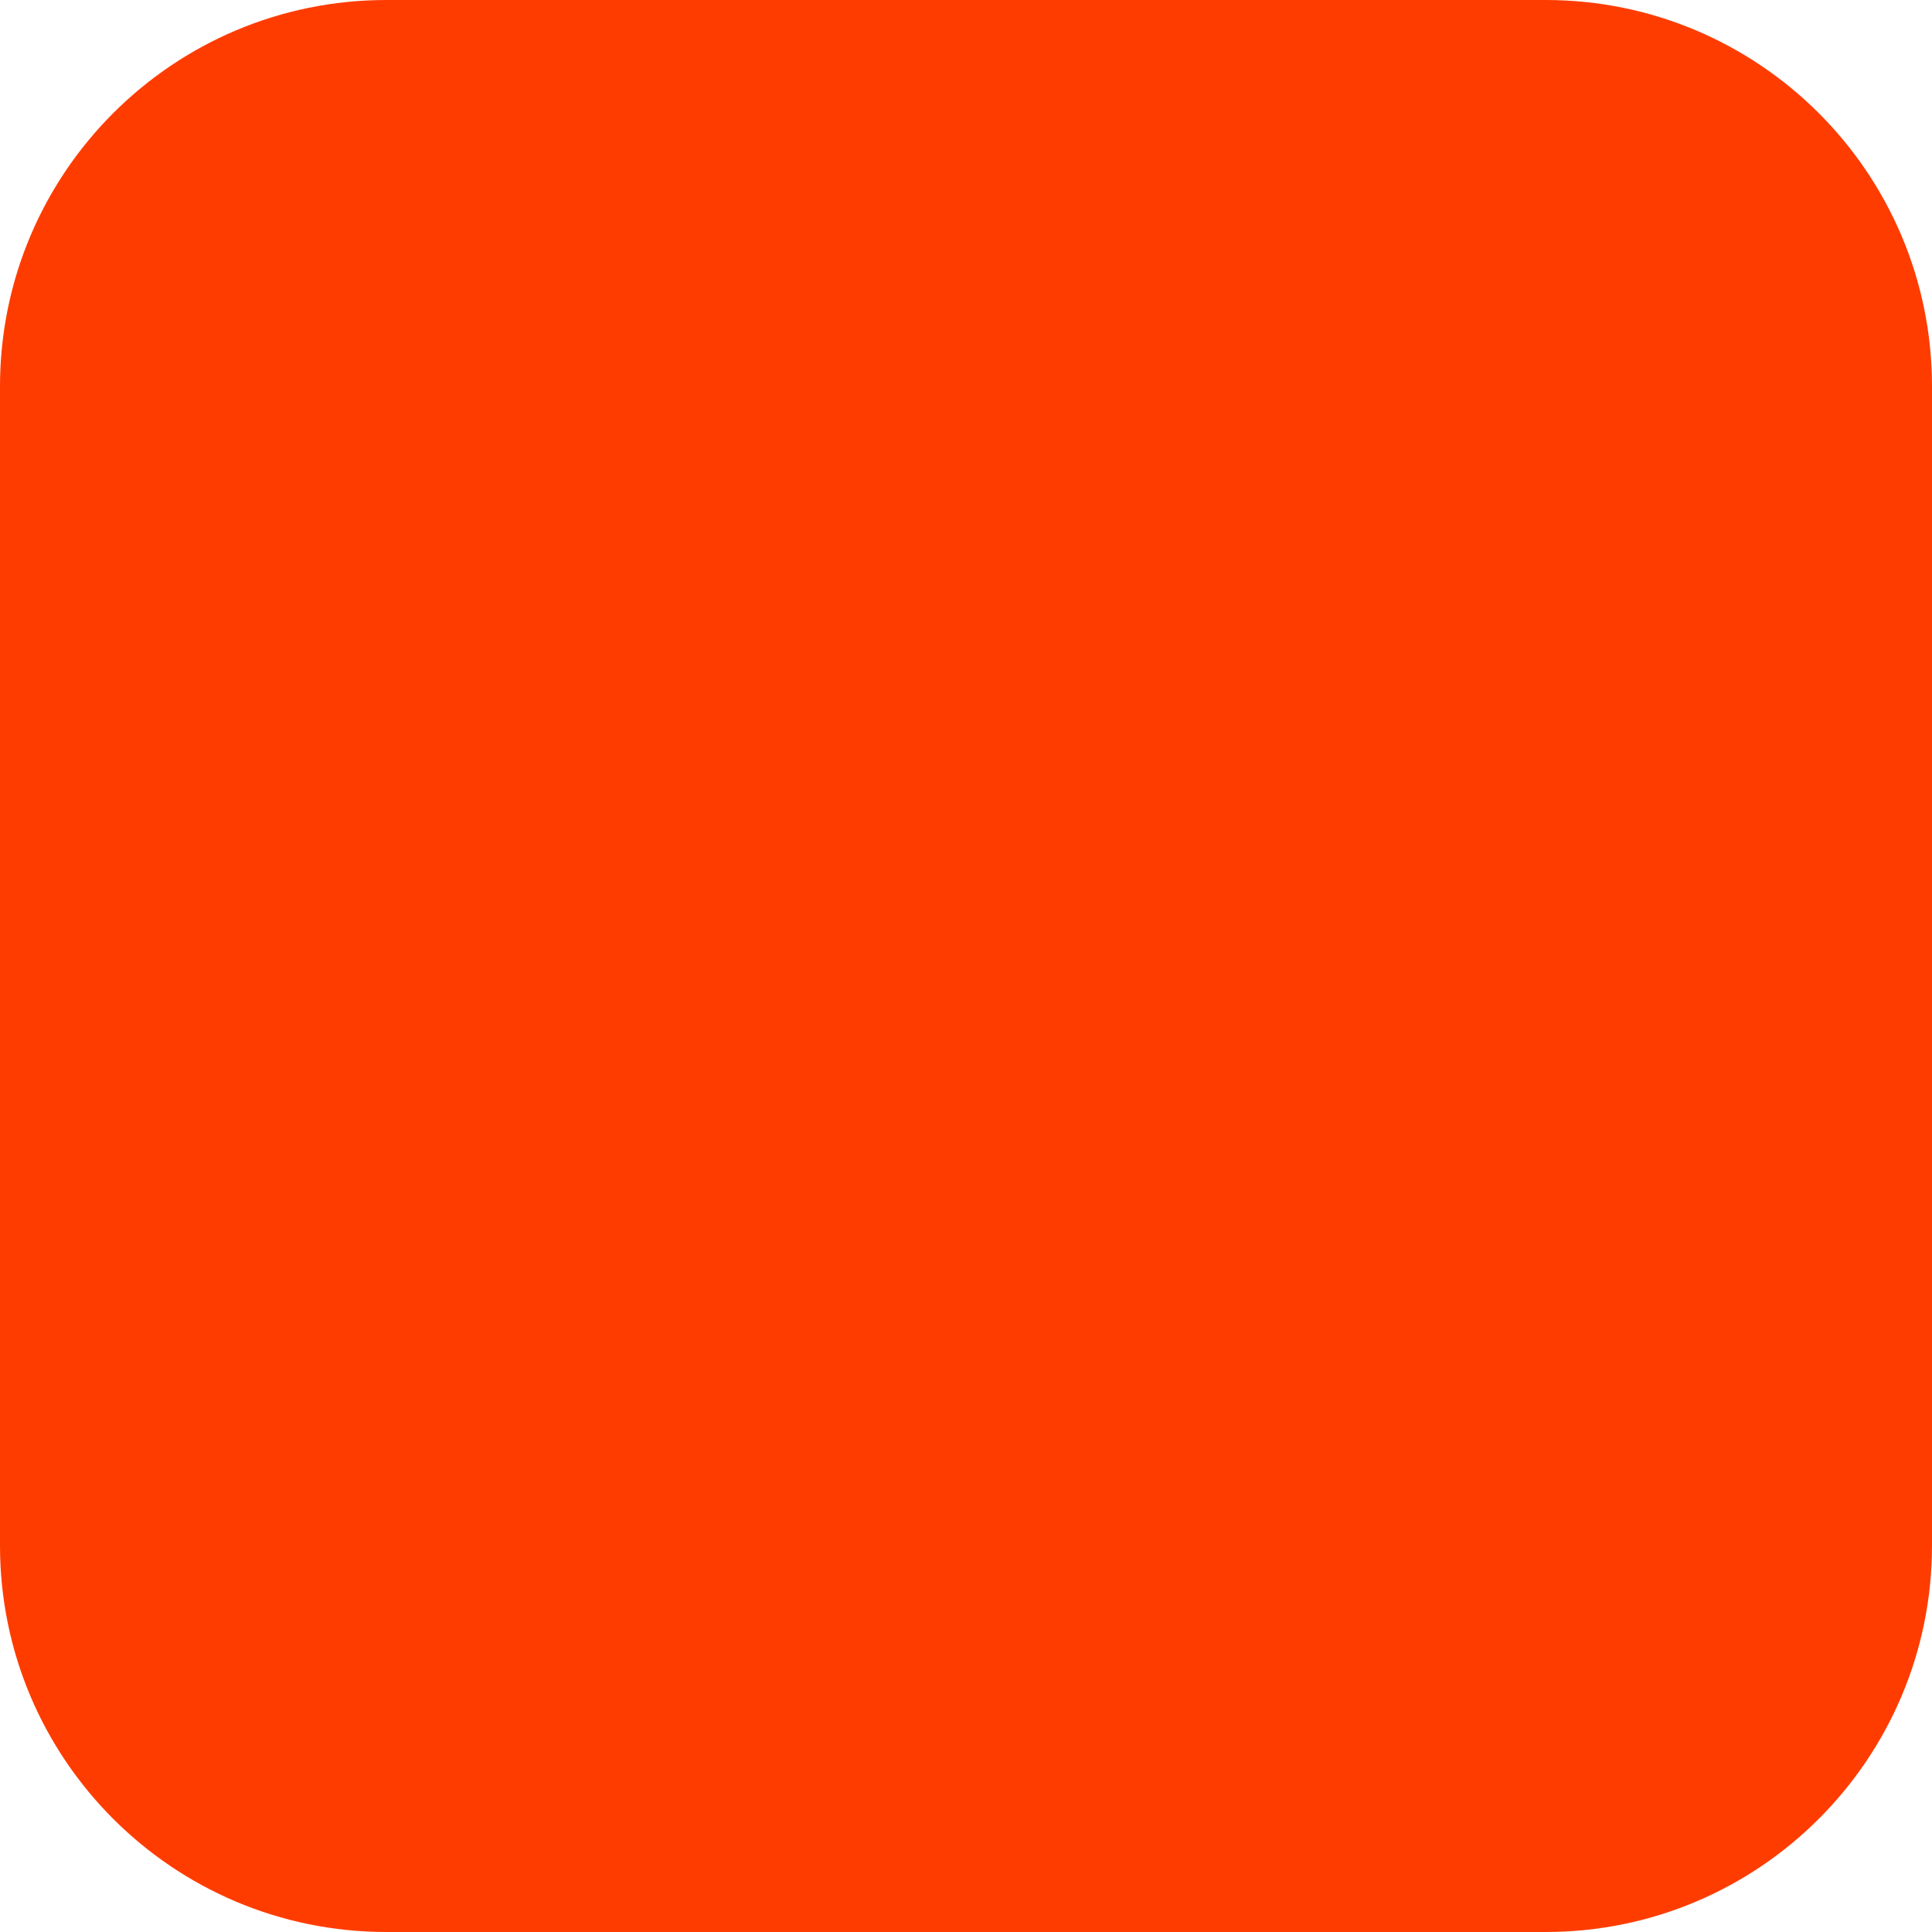
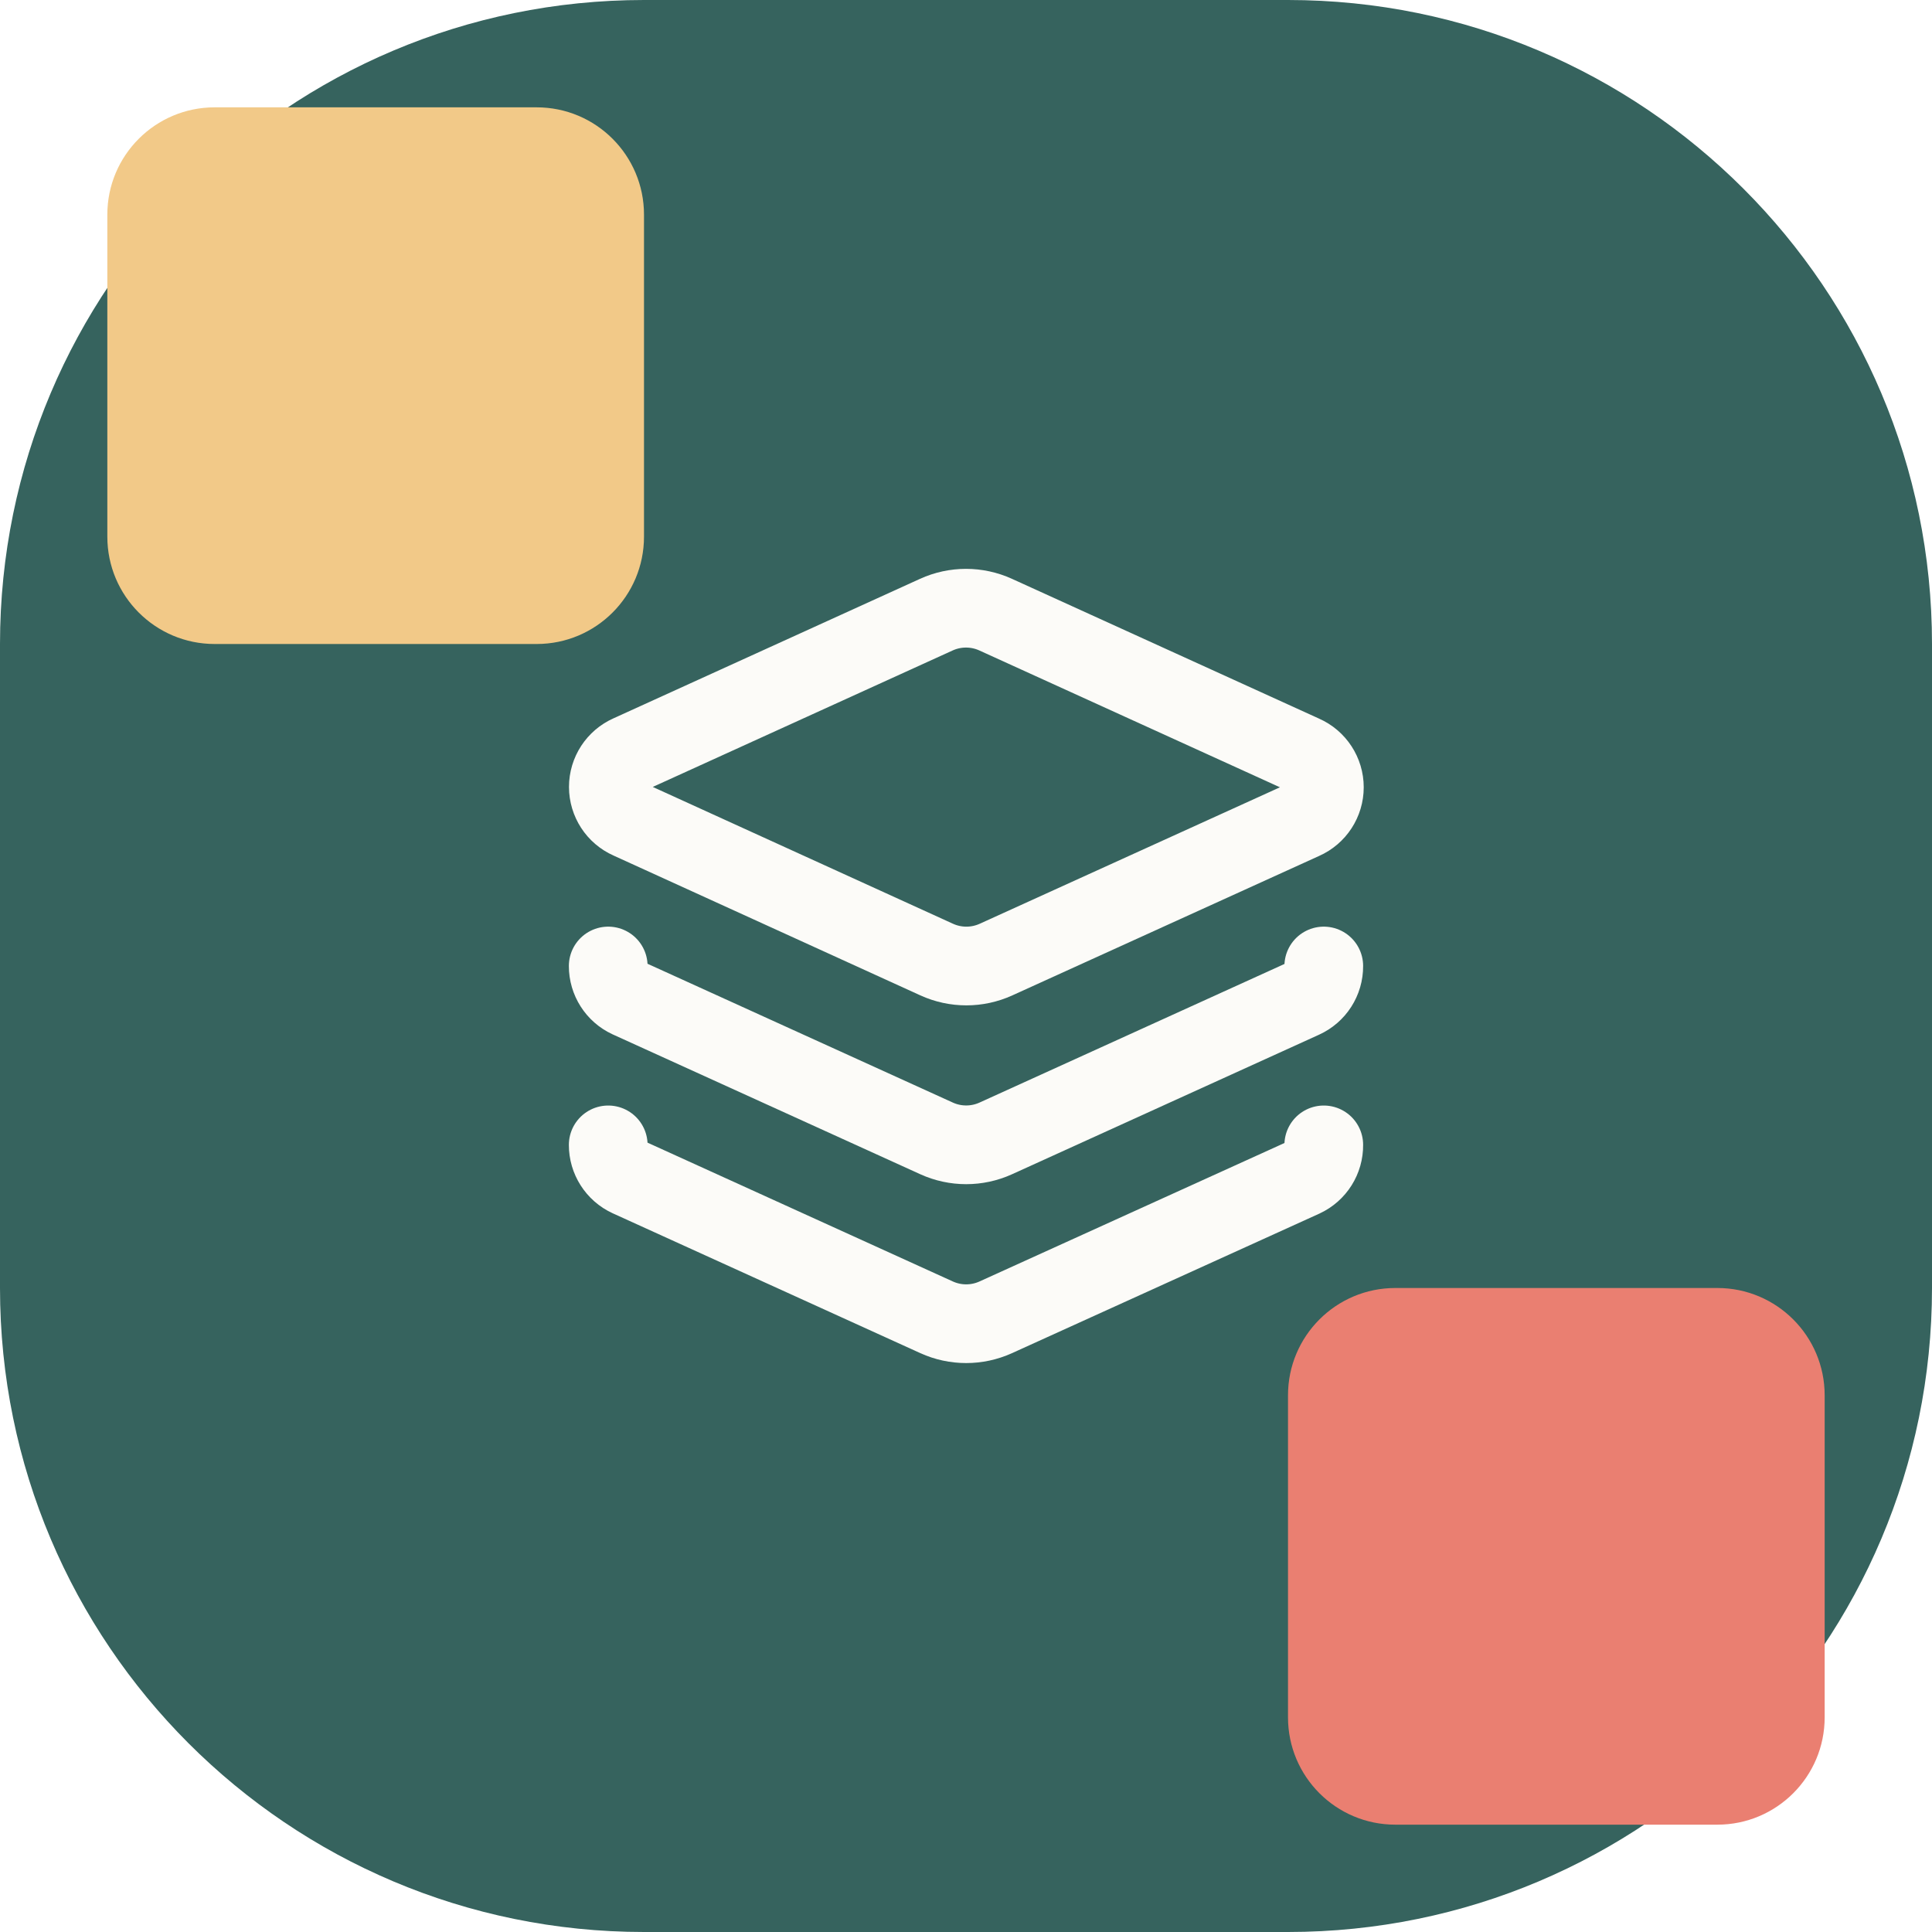
<svg xmlns="http://www.w3.org/2000/svg" width="180" height="180" viewBox="0 0 180 180" fill="none">
-   <rect width="180" height="180" rx="36" fill="#FF3C00" />
+   <rect width="180" height="180" rx="60" fill="hsl(173 30% 30%)" />
+   <rect x="10" y="10" width="50" height="50" rx="10" fill="hsl(37 80% 74%)" />
+   <rect x="120" y="120" width="50" height="50" rx="10" fill="hsl(7 74% 68%)" />
+   <g transform="translate(50 50) scale(3.333333)" stroke="hsl(40 43% 98%)" stroke-width="2.2" stroke-linecap="round" stroke-linejoin="round">
+     <path d="M12.83 2.18a2 2 0 0 0-1.66 0L2.6 6.08a1 1 0 0 0 0 1.83l8.58 3.91a2 2 0 0 0 1.66 0l8.58-3.9a1 1 0 0 0 0-1.83z" />
+     <path d="M2 12a1 1 0 0 0 .58.91l8.6 3.91a2 2 0 0 0 1.65 0l8.58-3.9A1 1 0 0 0 22 12" />
+     <path d="M2 17a1 1 0 0 0 .58.91l8.6 3.91a2 2 0 0 0 1.65 0l8.59-3.9A1 1 0 0 0 22 17" />
+   </g>
</svg>
